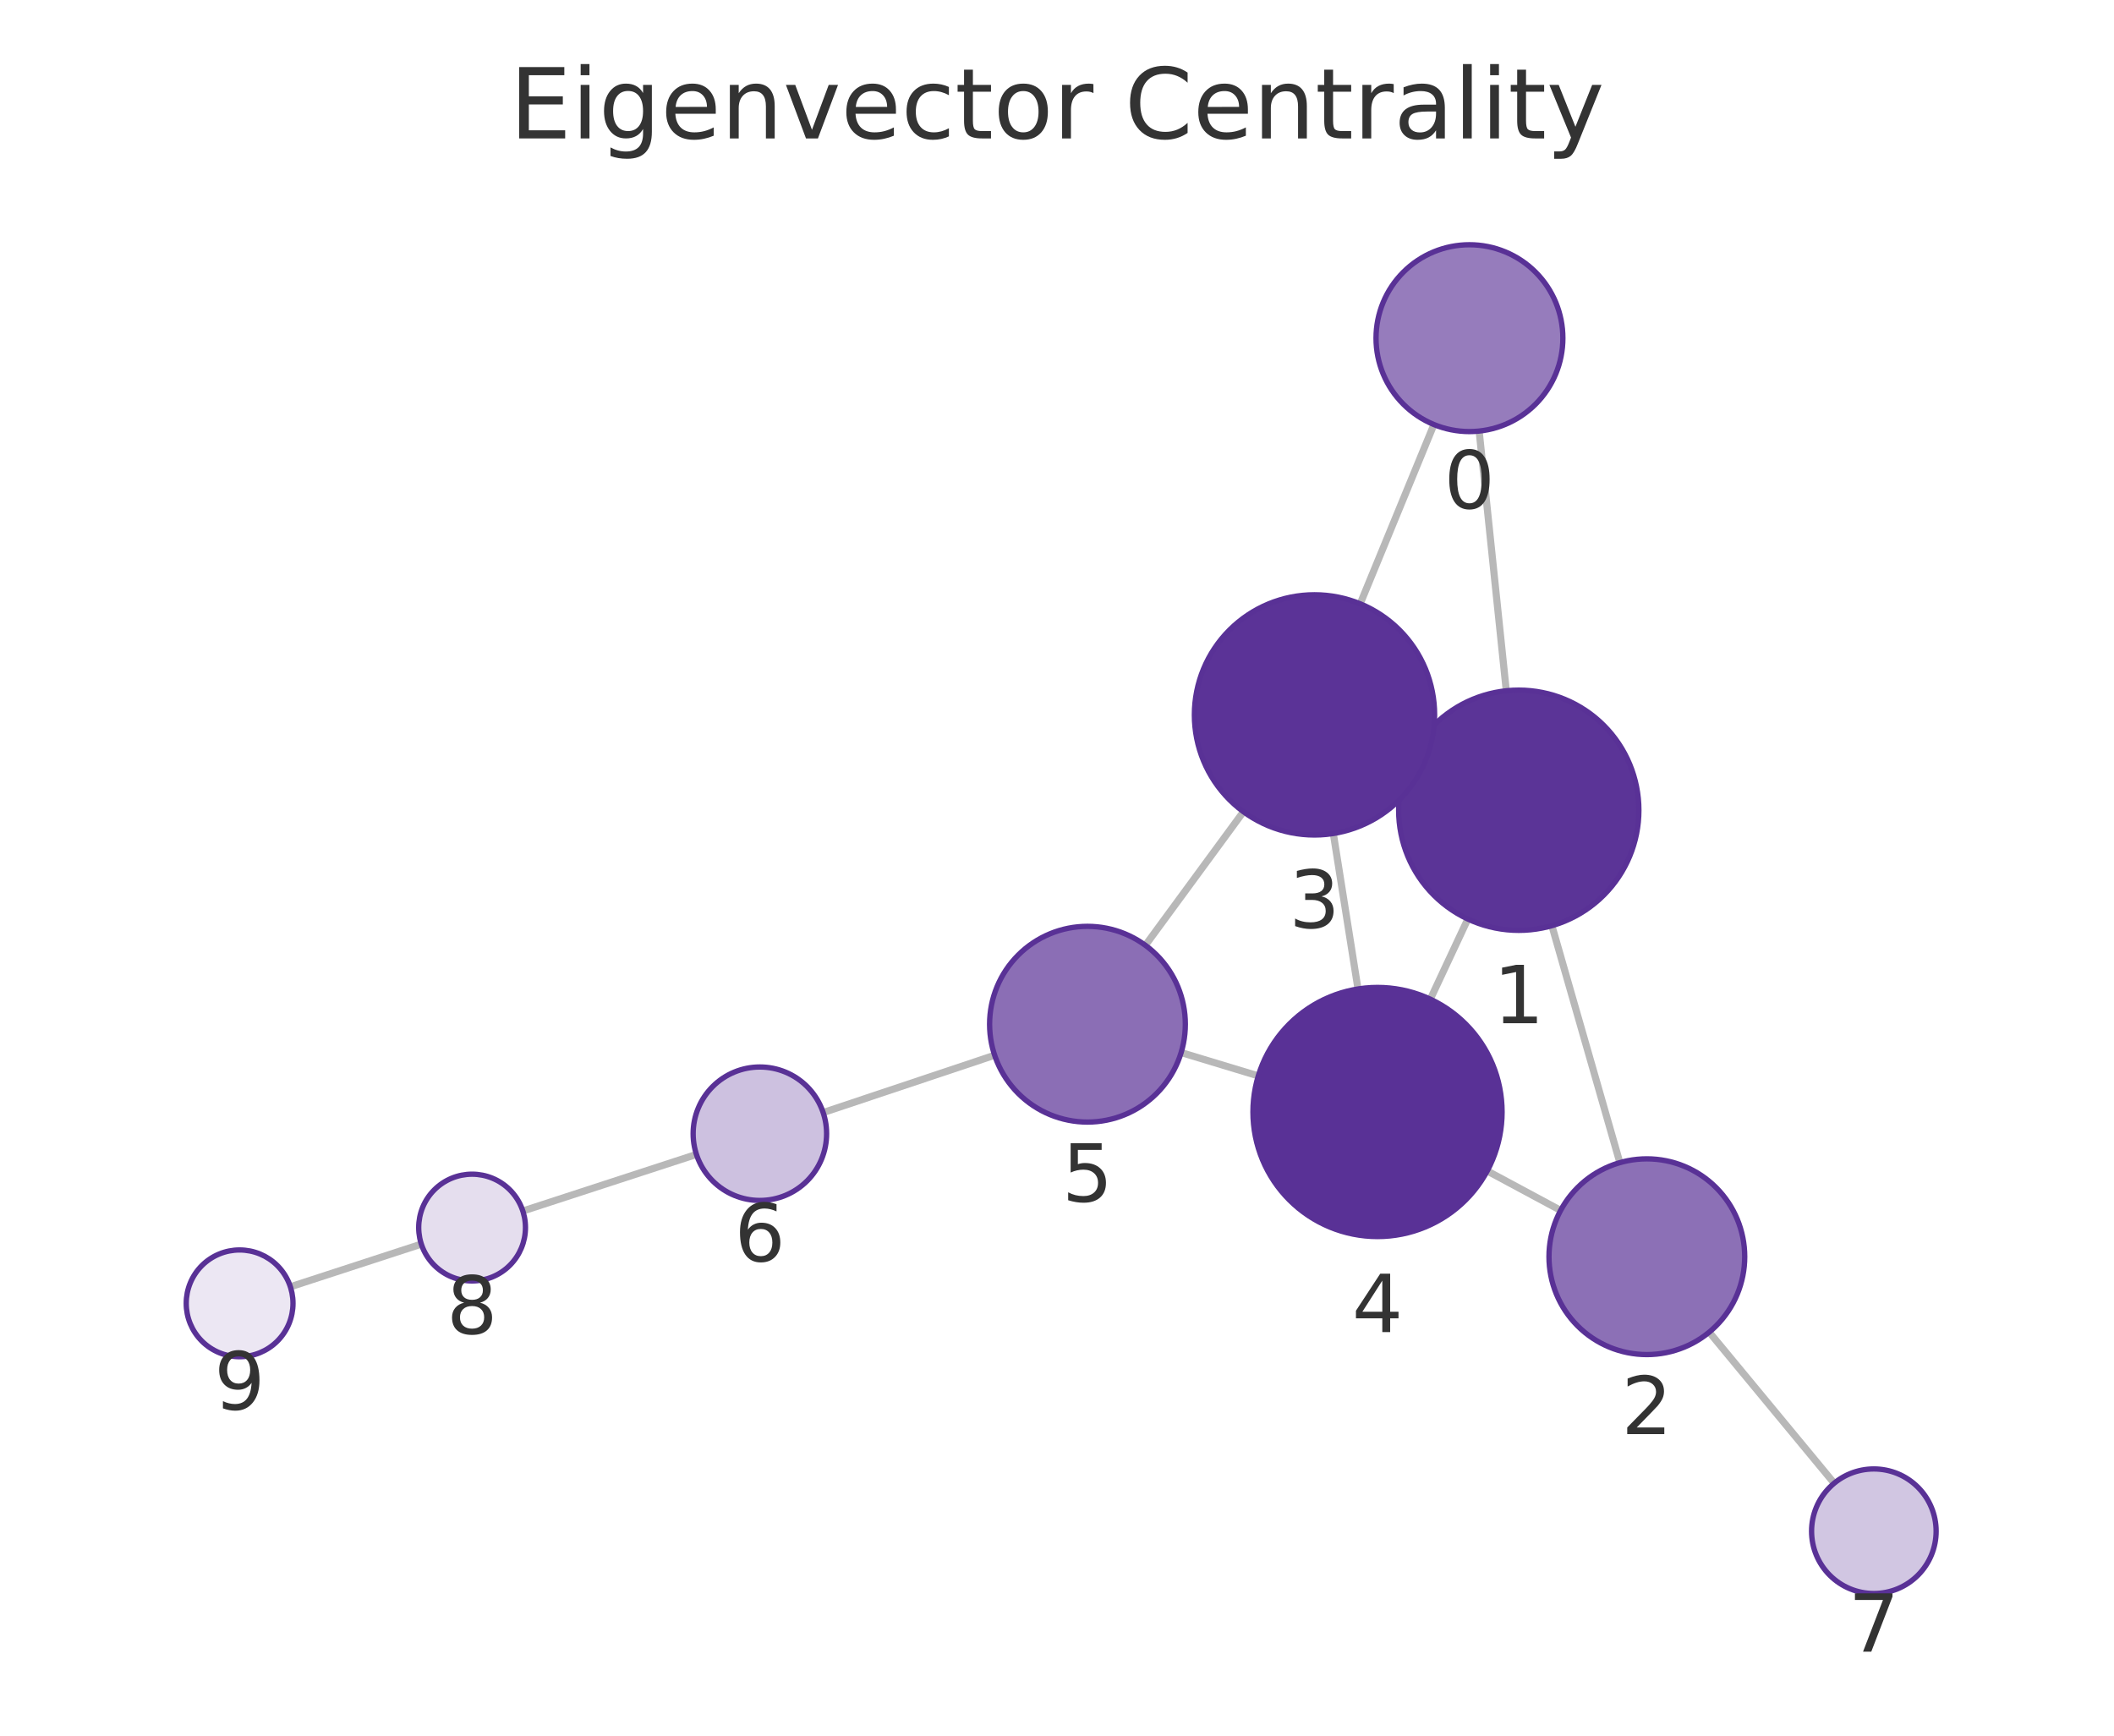
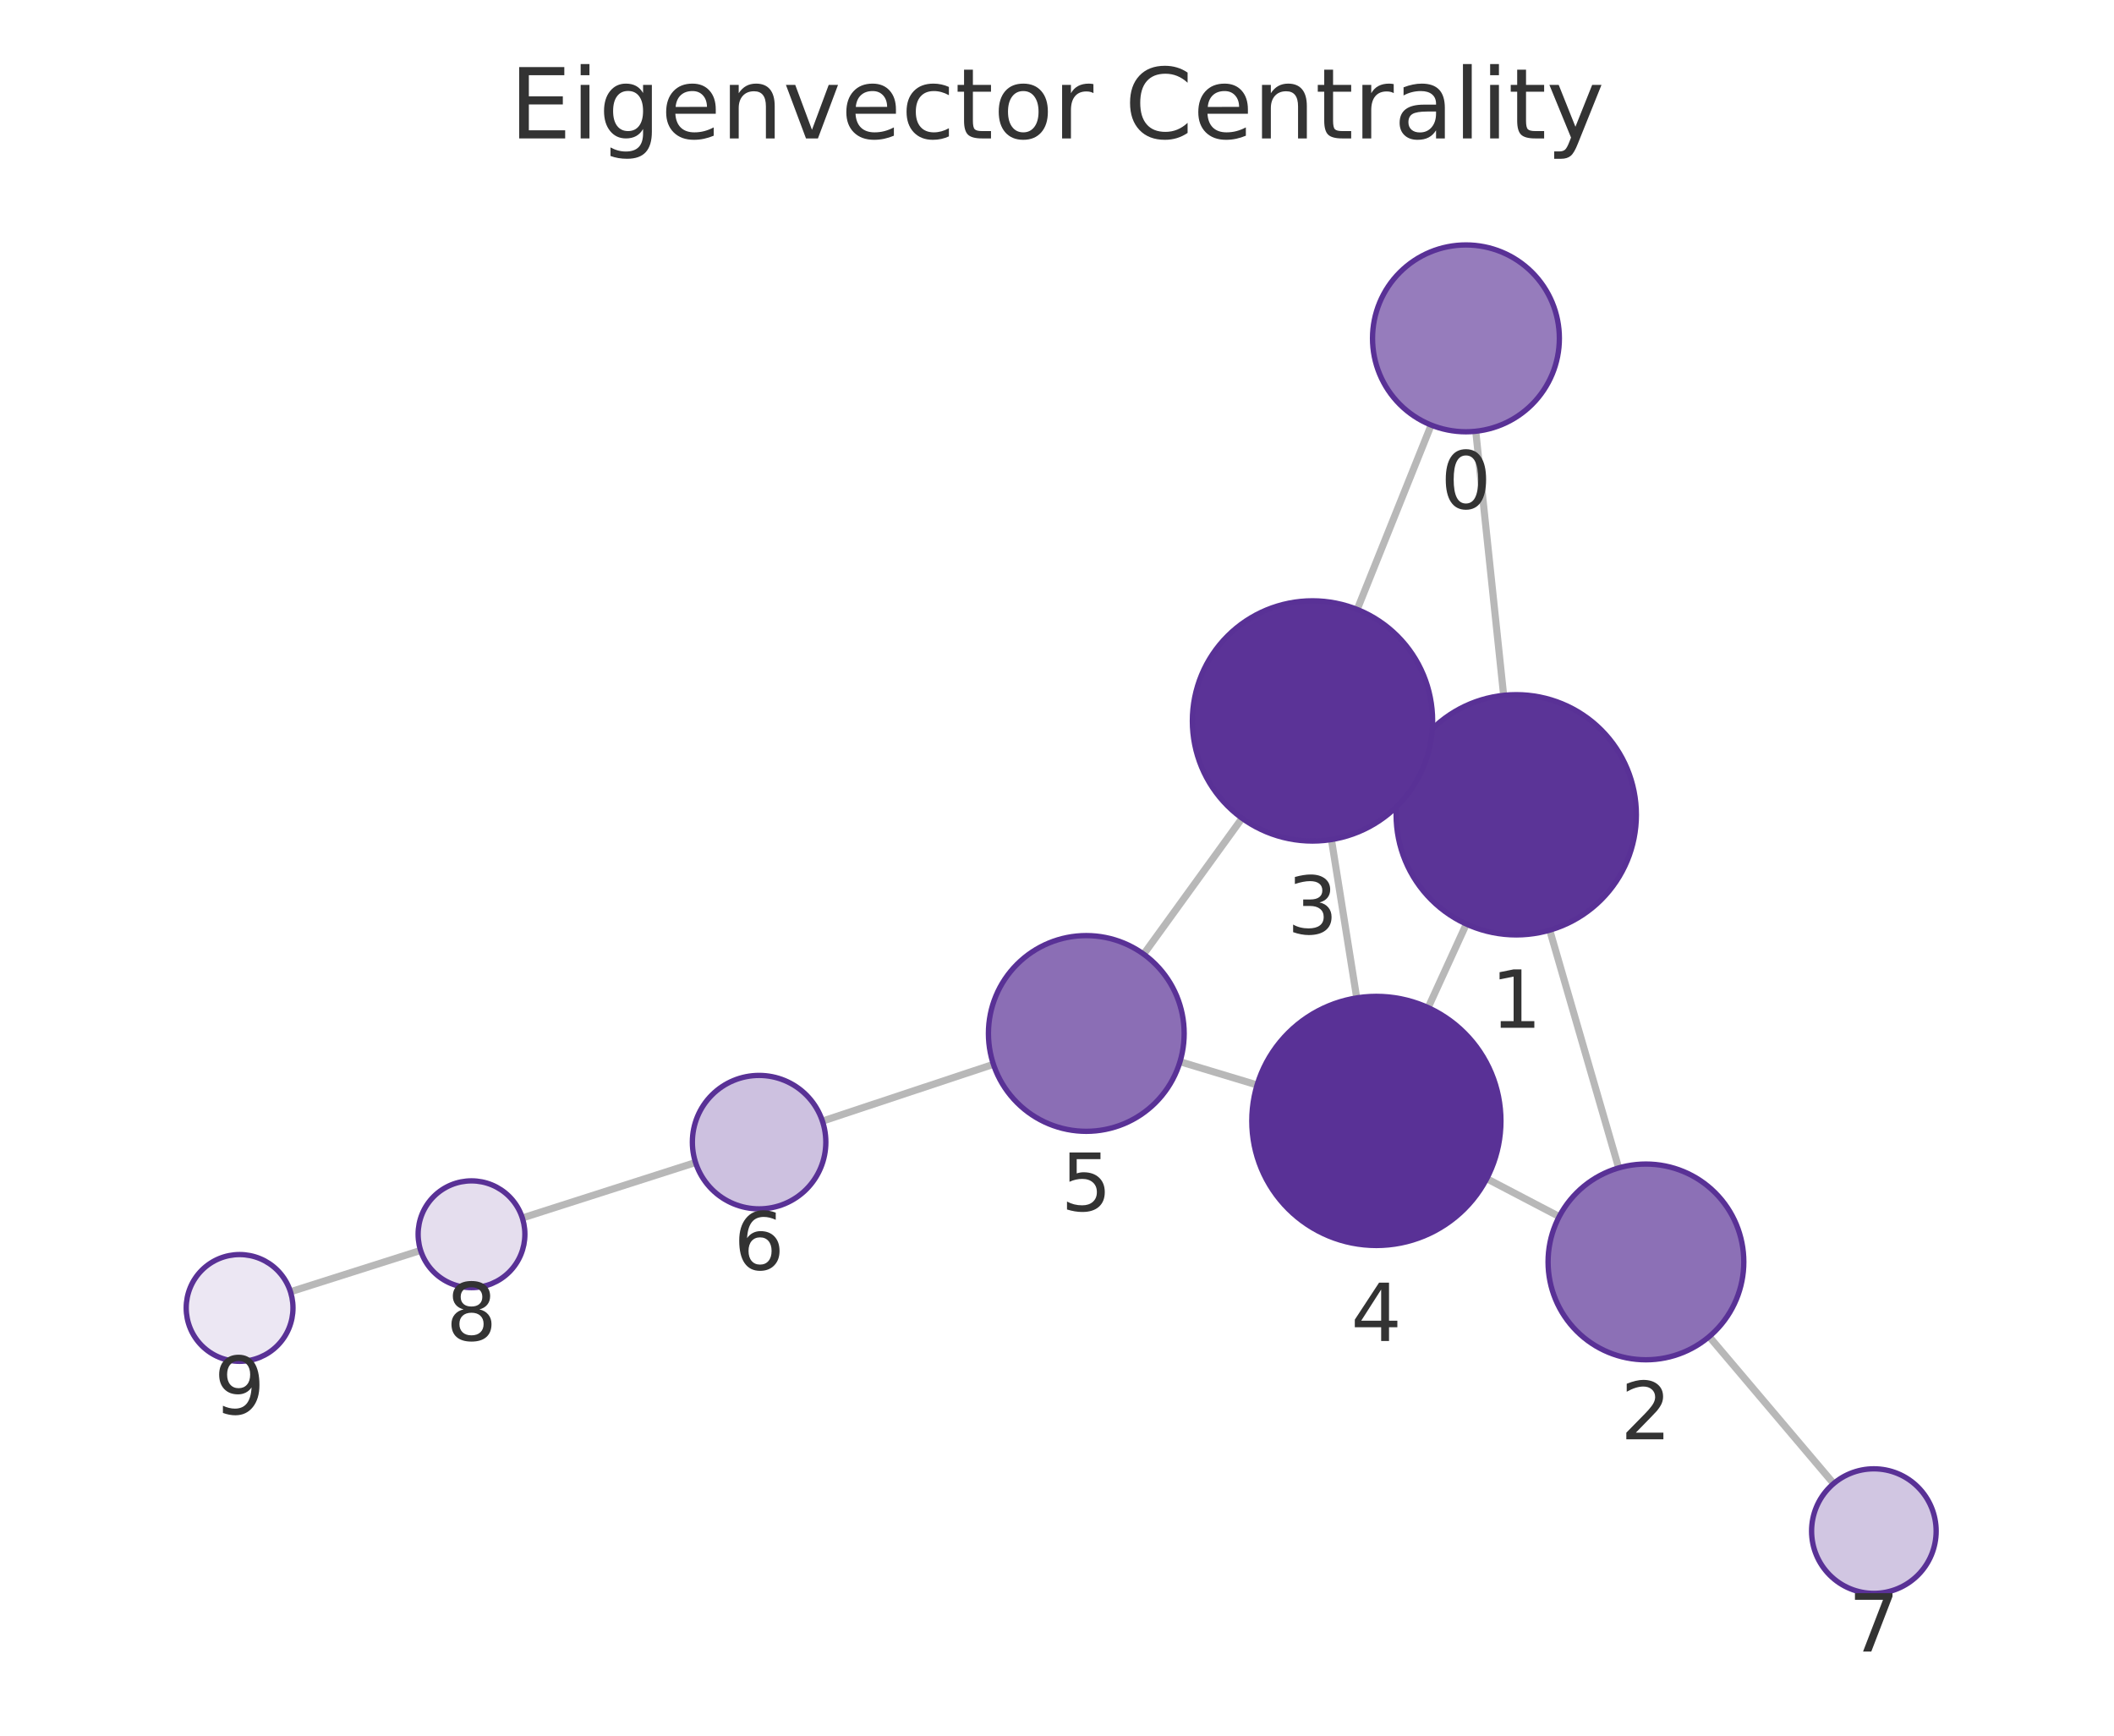
<svg xmlns="http://www.w3.org/2000/svg" xmlns:xlink="http://www.w3.org/1999/xlink" width="237.6pt" height="195.078pt" viewBox="0 0 237.6 195.078" version="1.1">
  <defs>
    <style type="text/css">*{stroke-linejoin: round; stroke-linecap: butt}</style>
  </defs>
  <g id="figure_1">
    <g id="patch_1">
      <path d="M 0 195.078  L 237.6 195.078  L 237.6 0  L 0 0  L 0 195.078  z " style="fill: none" />
    </g>
    <g id="axes_1">
      <g id="patch_2">
        <path d="M 7.2 187.878  L 230.4 187.878  L 230.4 21.558  L 7.2 21.558  L 7.2 187.878  z " style="fill: none" />
      </g>
      <g id="EdgeCollection_1">
-         <path d="M 166.248 48.45  L 169.297 77.64  " clip-path="url(#p3838f9224e)" style="fill: #b8b8b8; stroke: #b8b8b8; stroke-width: 0.8" />
-         <path d="M 161.163 47.717  L 152.876 67.864  " clip-path="url(#p3838f9224e)" style="fill: #b8b8b8; stroke: #b8b8b8; stroke-width: 0.8" />
-         <path d="M 174.422 104.043  L 182.062 130.675  " clip-path="url(#p3838f9224e)" style="fill: #b8b8b8; stroke: #b8b8b8; stroke-width: 0.8" />
-         <path d="M 158.466 85.356  L 159.974 86.06  " clip-path="url(#p3838f9224e)" style="fill: #b8b8b8; stroke: #b8b8b8; stroke-width: 0.8" />
-         <path d="M 164.976 103.293  L 160.759 112.302  " clip-path="url(#p3838f9224e)" style="fill: #b8b8b8; stroke: #b8b8b8; stroke-width: 0.8" />
-         <path d="M 175.405 136.042  L 167.156 131.609  " clip-path="url(#p3838f9224e)" style="fill: #b8b8b8; stroke: #b8b8b8; stroke-width: 0.8" />
-         <path d="M 192.105 149.726  L 206.148 166.707  " clip-path="url(#p3838f9224e)" style="fill: #b8b8b8; stroke: #b8b8b8; stroke-width: 0.8" />
-         <path d="M 149.857 93.682  L 152.63 111.155  " clip-path="url(#p3838f9224e)" style="fill: #b8b8b8; stroke: #b8b8b8; stroke-width: 0.8" />
-         <path d="M 139.753 91.233  L 128.733 106.248  " clip-path="url(#p3838f9224e)" style="fill: #b8b8b8; stroke: #b8b8b8; stroke-width: 0.8" />
-         <path d="M 141.424 120.926  L 132.753 118.302  " clip-path="url(#p3838f9224e)" style="fill: #b8b8b8; stroke: #b8b8b8; stroke-width: 0.8" />
-         <path d="M 111.792 118.603  L 92.518 125.047  " clip-path="url(#p3838f9224e)" style="fill: #b8b8b8; stroke: #b8b8b8; stroke-width: 0.8" />
-         <path d="M 78.275 129.75  L 58.763 136.112  " clip-path="url(#p3838f9224e)" style="fill: #b8b8b8; stroke: #b8b8b8; stroke-width: 0.8" />
-         <path d="M 47.354 139.831  L 32.636 144.629  " clip-path="url(#p3838f9224e)" style="fill: #b8b8b8; stroke: #b8b8b8; stroke-width: 0.8" />
+         <path d="M 165.866 48.471  L 169 78.153  " clip-path="url(#pb54ad128af)" style="fill: #b8b8b8; stroke: #b8b8b8; stroke-width: 0.8" />
+         <path d="M 160.854 47.775  L 152.541 68.5  " clip-path="url(#pb54ad128af)" style="fill: #b8b8b8; stroke: #b8b8b8; stroke-width: 0.8" />
+         <path d="M 174.178 104.544  L 181.929 131.269  " clip-path="url(#pb54ad128af)" style="fill: #b8b8b8; stroke: #b8b8b8; stroke-width: 0.8" />
+         <path d="M 158.156 85.93  L 159.777 86.677  " clip-path="url(#pb54ad128af)" style="fill: #b8b8b8; stroke: #b8b8b8; stroke-width: 0.8" />
+         <path d="M 164.807 103.857  L 160.514 113.252  " clip-path="url(#pb54ad128af)" style="fill: #b8b8b8; stroke: #b8b8b8; stroke-width: 0.8" />
+         <path d="M 175.246 136.735  L 167.1 132.474  " clip-path="url(#pb54ad128af)" style="fill: #b8b8b8; stroke: #b8b8b8; stroke-width: 0.8" />
+         <path d="M 192.101 150.228  L 206.087 166.745  " clip-path="url(#pb54ad128af)" style="fill: #b8b8b8; stroke: #b8b8b8; stroke-width: 0.8" />
+         <path d="M 149.645 94.36  L 152.487 112.16  " clip-path="url(#pb54ad128af)" style="fill: #b8b8b8; stroke: #b8b8b8; stroke-width: 0.8" />
+         <path d="M 139.6 91.966  L 128.542 107.244  " clip-path="url(#pb54ad128af)" style="fill: #b8b8b8; stroke: #b8b8b8; stroke-width: 0.8" />
+         <path d="M 141.291 121.944  L 132.624 119.33  " clip-path="url(#pb54ad128af)" style="fill: #b8b8b8; stroke: #b8b8b8; stroke-width: 0.8" />
+         <path d="M 111.654 119.623  L 92.436 126.007  " clip-path="url(#pb54ad128af)" style="fill: #b8b8b8; stroke: #b8b8b8; stroke-width: 0.8" />
+         <path d="M 78.176 130.659  L 58.708 136.893  " clip-path="url(#pb54ad128af)" style="fill: #b8b8b8; stroke: #b8b8b8; stroke-width: 0.8" />
+         <path d="M 47.276 140.54  L 32.647 145.188  " clip-path="url(#pb54ad128af)" style="fill: #b8b8b8; stroke: #b8b8b8; stroke-width: 0.8" />
      </g>
      <g id="VertexCollection_1">
-         <path d="M 165.157 48.507  C 167.942 48.507 170.613 47.4 172.582 45.431  C 174.551 43.462 175.657 40.791 175.657 38.007  C 175.657 35.222 174.551 32.551 172.582 30.582  C 170.613 28.613 167.942 27.507 165.157 27.507  C 162.372 27.507 159.701 28.613 157.732 30.582  C 155.763 32.551 154.657 35.222 154.657 38.007  C 154.657 40.791 155.763 43.462 157.732 45.431  C 159.701 47.4 162.372 48.507 165.157 48.507  z " clip-path="url(#p3838f9224e)" style="fill: #967cbc; stroke: #593196; stroke-width: 0.6" />
-         <path d="M 170.699 104.567  C 174.279 104.567 177.713 103.144 180.245 100.613  C 182.776 98.081 184.199 94.647 184.199 91.067  C 184.199 87.486 182.776 84.052 180.245 81.521  C 177.713 78.989 174.279 77.567 170.699 77.567  C 167.119 77.567 163.685 78.989 161.153 81.521  C 158.621 84.052 157.199 87.486 157.199 91.067  C 157.199 94.647 158.621 98.081 161.153 100.613  C 163.685 103.144 167.119 104.567 170.699 104.567  z " clip-path="url(#p3838f9224e)" style="fill: #5b3497; stroke: #593196; stroke-width: 0.6" />
-         <path d="M 185.095 152.248  C 188.012 152.248 190.81 151.089 192.873 149.027  C 194.936 146.964 196.095 144.166 196.095 141.248  C 196.095 138.331 194.936 135.533 192.873 133.47  C 190.81 131.407 188.012 130.248 185.095 130.248  C 182.178 130.248 179.38 131.407 177.317 133.47  C 175.254 135.533 174.095 138.331 174.095 141.248  C 174.095 144.166 175.254 146.964 177.317 149.027  C 179.38 151.089 182.178 152.248 185.095 152.248  z " clip-path="url(#p3838f9224e)" style="fill: #8c70b6; stroke: #593196; stroke-width: 0.6" />
-         <path d="M 147.741 93.849  C 151.321 93.849 154.755 92.427 157.287 89.895  C 159.819 87.364 161.241 83.93 161.241 80.349  C 161.241 76.769 159.819 73.335 157.287 70.803  C 154.755 68.272 151.321 66.849 147.741 66.849  C 144.161 66.849 140.727 68.272 138.195 70.803  C 135.663 73.335 134.241 76.769 134.241 80.349  C 134.241 83.93 135.663 87.364 138.195 89.895  C 140.727 92.427 144.161 93.849 147.741 93.849  z " clip-path="url(#p3838f9224e)" style="fill: #5b3397; stroke: #593196; stroke-width: 0.6" />
-         <path d="M 154.824 138.982  C 158.537 138.982 162.098 137.507 164.723 134.881  C 167.349 132.256 168.824 128.695 168.824 124.982  C 168.824 121.269 167.349 117.708 164.723 115.082  C 162.098 112.457 158.537 110.982 154.824 110.982  C 151.111 110.982 147.55 112.457 144.924 115.082  C 142.299 117.708 140.824 121.269 140.824 124.982  C 140.824 128.695 142.299 132.256 144.924 134.881  C 147.55 137.507 151.111 138.982 154.824 138.982  z " clip-path="url(#p3838f9224e)" style="fill: #593196; stroke: #593196; stroke-width: 0.6" />
-         <path d="M 122.224 126.116  C 125.142 126.116 127.94 124.957 130.003 122.894  C 132.065 120.831 133.224 118.033 133.224 115.116  C 133.224 112.198 132.065 109.4 130.003 107.337  C 127.94 105.275 125.142 104.116 122.224 104.116  C 119.307 104.116 116.509 105.275 114.446 107.337  C 112.383 109.4 111.224 112.198 111.224 115.116  C 111.224 118.033 112.383 120.831 114.446 122.894  C 116.509 124.957 119.307 126.116 122.224 126.116  z " clip-path="url(#p3838f9224e)" style="fill: #8b6eb5; stroke: #593196; stroke-width: 0.6" />
-         <path d="M 85.405 134.925  C 87.394 134.925 89.302 134.134 90.709 132.728  C 92.115 131.321 92.905 129.414 92.905 127.425  C 92.905 125.436 92.115 123.528 90.709 122.121  C 89.302 120.715 87.394 119.925 85.405 119.925  C 83.416 119.925 81.508 120.715 80.102 122.121  C 78.696 123.528 77.905 125.436 77.905 127.425  C 77.905 129.414 78.696 131.321 80.102 132.728  C 81.508 134.134 83.416 134.925 85.405 134.925  z " clip-path="url(#p3838f9224e)" style="fill: #cdc1e0; stroke: #593196; stroke-width: 0.6" />
-         <path d="M 210.609 179.102  C 212.465 179.102 214.246 178.364 215.558 177.052  C 216.871 175.739 217.609 173.958 217.609 172.102  C 217.609 170.245 216.871 168.465 215.558 167.152  C 214.246 165.839 212.465 165.102 210.609 165.102  C 208.752 165.102 206.971 165.839 205.659 167.152  C 204.346 168.465 203.609 170.245 203.609 172.102  C 203.609 173.958 204.346 175.739 205.659 177.052  C 206.971 178.364 208.752 179.102 210.609 179.102  z " clip-path="url(#p3838f9224e)" style="fill: #d1c6e2; stroke: #593196; stroke-width: 0.6" />
-         <path d="M 53.059 143.972  C 54.65 143.972 56.176 143.34 57.301 142.214  C 58.426 141.089 59.059 139.563 59.059 137.972  C 59.059 136.38 58.426 134.854 57.301 133.729  C 56.176 132.604 54.65 131.972 53.059 131.972  C 51.467 131.972 49.941 132.604 48.816 133.729  C 47.691 134.854 47.059 136.38 47.059 137.972  C 47.059 139.563 47.691 141.089 48.816 142.214  C 49.941 143.34 51.467 143.972 53.059 143.972  z " clip-path="url(#p3838f9224e)" style="fill: #e5deee; stroke: #593196; stroke-width: 0.6" />
-         <path d="M 26.931 152.489  C 28.522 152.489 30.049 151.857 31.174 150.731  C 32.299 149.606 32.931 148.08 32.931 146.489  C 32.931 144.898 32.299 143.371 31.174 142.246  C 30.049 141.121 28.522 140.489 26.931 140.489  C 25.34 140.489 23.814 141.121 22.688 142.246  C 21.563 143.371 20.931 144.898 20.931 146.489  C 20.931 148.08 21.563 149.606 22.688 150.731  C 23.814 151.857 25.34 152.489 26.931 152.489  z " clip-path="url(#p3838f9224e)" style="fill: #ece7f3; stroke: #593196; stroke-width: 0.6" />
+         <path d="M 164.763 48.53  C 167.548 48.53 170.219 47.423 172.188 45.454  C 174.157 43.485 175.263 40.814 175.263 38.03  C 175.263 35.245 174.157 32.574 172.188 30.605  C 170.219 28.636 167.548 27.53 164.763 27.53  C 161.978 27.53 159.308 28.636 157.338 30.605  C 155.369 32.574 154.263 35.245 154.263 38.03  C 154.263 40.814 155.369 43.485 157.338 45.454  C 159.308 47.423 161.978 48.53 164.763 48.53  z " clip-path="url(#pb54ad128af)" style="fill: #967cbc; stroke: #593196; stroke-width: 0.6" />
+         <path d="M 170.417 105.078  C 173.998 105.078 177.432 103.656 179.963 101.124  C 182.495 98.593 183.917 95.159 183.917 91.578  C 183.917 87.998 182.495 84.564 179.963 82.032  C 177.432 79.501 173.998 78.078 170.417 78.078  C 166.837 78.078 163.403 79.501 160.871 82.032  C 158.34 84.564 156.917 87.998 156.917 91.578  C 156.917 95.159 158.34 98.593 160.871 101.124  C 163.403 103.656 166.837 105.078 170.417 105.078  z " clip-path="url(#pb54ad128af)" style="fill: #5b3497; stroke: #593196; stroke-width: 0.6" />
+         <path d="M 184.993 152.833  C 187.91 152.833 190.708 151.674 192.771 149.612  C 194.834 147.549 195.993 144.751 195.993 141.833  C 195.993 138.916 194.834 136.118 192.771 134.055  C 190.708 131.993 187.91 130.833 184.993 130.833  C 182.076 130.833 179.277 131.993 177.215 134.055  C 175.152 136.118 173.993 138.916 173.993 141.833  C 173.993 144.751 175.152 147.549 177.215 149.612  C 179.277 151.674 182.076 152.833 184.993 152.833  z " clip-path="url(#pb54ad128af)" style="fill: #8c70b6; stroke: #593196; stroke-width: 0.6" />
+         <path d="M 147.516 94.529  C 151.096 94.529 154.53 93.107 157.061 90.575  C 159.593 88.044 161.016 84.61 161.016 81.029  C 161.016 77.449 159.593 74.015 157.061 71.483  C 154.53 68.952 151.096 67.529 147.516 67.529  C 143.935 67.529 140.501 68.952 137.97 71.483  C 135.438 74.015 134.016 77.449 134.016 81.029  C 134.016 84.61 135.438 88.044 137.97 90.575  C 140.501 93.107 143.935 94.529 147.516 94.529  z " clip-path="url(#pb54ad128af)" style="fill: #5b3397; stroke: #593196; stroke-width: 0.6" />
+         <path d="M 154.695 139.985  C 158.408 139.985 161.969 138.51 164.595 135.885  C 167.22 133.259 168.695 129.698 168.695 125.985  C 168.695 122.272 167.22 118.711 164.595 116.086  C 161.969 113.46 158.408 111.985 154.695 111.985  C 150.982 111.985 147.421 113.46 144.796 116.086  C 142.17 118.711 140.695 122.272 140.695 125.985  C 140.695 129.698 142.17 133.259 144.796 135.885  C 147.421 138.51 150.982 139.985 154.695 139.985  z " clip-path="url(#pb54ad128af)" style="fill: #593196; stroke: #593196; stroke-width: 0.6" />
+         <path d="M 122.093 127.155  C 125.01 127.155 127.808 125.996 129.871 123.933  C 131.934 121.87 133.093 119.072 133.093 116.155  C 133.093 113.238 131.934 110.439 129.871 108.377  C 127.808 106.314 125.01 105.155 122.093 105.155  C 119.176 105.155 116.377 106.314 114.315 108.377  C 112.252 110.439 111.093 113.238 111.093 116.155  C 111.093 119.072 112.252 121.87 114.315 123.933  C 116.377 125.996 119.176 127.155 122.093 127.155  z " clip-path="url(#pb54ad128af)" style="fill: #8b6eb5; stroke: #593196; stroke-width: 0.6" />
+         <path d="M 85.318 135.871  C 87.307 135.871 89.215 135.081 90.622 133.675  C 92.028 132.268 92.818 130.36 92.818 128.371  C 92.818 126.382 92.028 124.474 90.622 123.068  C 89.215 121.662 87.307 120.871 85.318 120.871  C 83.329 120.871 81.421 121.662 80.015 123.068  C 78.608 124.474 77.818 126.382 77.818 128.371  C 77.818 130.36 78.608 132.268 80.015 133.675  C 81.421 135.081 83.329 135.871 85.318 135.871  z " clip-path="url(#pb54ad128af)" style="fill: #cdc1e0; stroke: #593196; stroke-width: 0.6" />
+         <path d="M 210.611 179.087  C 212.467 179.087 214.248 178.349 215.561 177.036  C 216.873 175.724 217.611 173.943 217.611 172.087  C 217.611 170.23 216.873 168.449 215.561 167.137  C 214.248 165.824 212.467 165.087 210.611 165.087  C 208.754 165.087 206.974 165.824 205.661 167.137  C 204.348 168.449 203.611 170.23 203.611 172.087  C 203.611 173.943 204.348 175.724 205.661 177.036  C 206.974 178.349 208.754 179.087 210.611 179.087  z " clip-path="url(#pb54ad128af)" style="fill: #d1c6e2; stroke: #593196; stroke-width: 0.6" />
+         <path d="M 52.994 144.723  C 54.585 144.723 56.111 144.09 57.237 142.965  C 58.362 141.84 58.994 140.314 58.994 138.723  C 58.994 137.131 58.362 135.605 57.237 134.48  C 56.111 133.355 54.585 132.723 52.994 132.723  C 51.403 132.723 49.877 133.355 48.751 134.48  C 47.626 135.605 46.994 137.131 46.994 138.723  C 46.994 140.314 47.626 141.84 48.751 142.965  C 49.877 144.09 51.403 144.723 52.994 144.723  z " clip-path="url(#pb54ad128af)" style="fill: #e5deee; stroke: #593196; stroke-width: 0.6" />
+         <path d="M 26.929 153.005  C 28.52 153.005 30.047 152.372 31.172 151.247  C 32.297 150.122 32.929 148.596 32.929 147.005  C 32.929 145.413 32.297 143.887 31.172 142.762  C 30.047 141.637 28.52 141.005 26.929 141.005  C 25.338 141.005 23.812 141.637 22.686 142.762  C 21.561 143.887 20.929 145.413 20.929 147.005  C 20.929 148.596 21.561 150.122 22.686 151.247  C 23.812 152.372 25.338 153.005 26.929 153.005  z " clip-path="url(#pb54ad128af)" style="fill: #ece7f3; stroke: #593196; stroke-width: 0.6" />
      </g>
      <g id="text_1">
-         <g clip-path="url(#p3838f9224e)">
-           <g style="fill: #333333" transform="translate(162.294 57.1444) scale(0.09 -0.09)">
+         <g clip-path="url(#pb54ad128af)">
+           <g style="fill: #333333" transform="translate(161.9 57.1674) scale(0.09 -0.09)">
            <defs>
              <path id="DejaVuSans-13" d="M 2034 4250  Q 1547 4250 1301 3770  Q 1056 3291 1056 2328  Q 1056 1369 1301 889  Q 1547 409 2034 409  Q 2525 409 2770 889  Q 3016 1369 3016 2328  Q 3016 3291 2770 3770  Q 2525 4250 2034 4250  z M 2034 4750  Q 2819 4750 3233 4129  Q 3647 3509 3647 2328  Q 3647 1150 3233 529  Q 2819 -91 2034 -91  Q 1250 -91 836 529  Q 422 1150 422 2328  Q 422 3509 836 4129  Q 1250 4750 2034 4750  z " transform="scale(0.015625)" />
            </defs>
            <use xlink:href="#DejaVuSans-13" />
          </g>
        </g>
      </g>
      <g id="text_2">
-         <g clip-path="url(#p3838f9224e)">
-           <g style="fill: #333333" transform="translate(167.8357 115.0045) scale(0.09 -0.09)">
+         <g clip-path="url(#pb54ad128af)">
+           <g style="fill: #333333" transform="translate(167.5543 115.5162) scale(0.09 -0.09)">
            <defs>
              <path id="DejaVuSans-14" d="M 794 531  L 1825 531  L 1825 4091  L 703 3866  L 703 4441  L 1819 4666  L 2450 4666  L 2450 531  L 3481 531  L 3481 0  L 794 0  L 794 531  z " transform="scale(0.015625)" />
            </defs>
            <use xlink:href="#DejaVuSans-14" />
          </g>
        </g>
      </g>
      <g id="text_3">
-         <g clip-path="url(#p3838f9224e)">
-           <g style="fill: #333333" transform="translate(182.2318 161.1863) scale(0.09 -0.09)">
+         <g clip-path="url(#pb54ad128af)">
+           <g style="fill: #333333" transform="translate(182.1296 161.7714) scale(0.09 -0.09)">
            <defs>
              <path id="DejaVuSans-15" d="M 1228 531  L 3431 531  L 3431 0  L 469 0  L 469 531  Q 828 903 1448 1529  Q 2069 2156 2228 2338  Q 2531 2678 2651 2914  Q 2772 3150 2772 3378  Q 2772 3750 2511 3984  Q 2250 4219 1831 4219  Q 1534 4219 1204 4116  Q 875 4013 500 3803  L 500 4441  Q 881 4594 1212 4672  Q 1544 4750 1819 4750  Q 2544 4750 2975 4387  Q 3406 4025 3406 3419  Q 3406 3131 3298 2873  Q 3191 2616 2906 2266  Q 2828 2175 2409 1742  Q 1991 1309 1228 531  z " transform="scale(0.015625)" />
            </defs>
            <use xlink:href="#DejaVuSans-15" />
          </g>
        </g>
      </g>
      <g id="text_4">
-         <g clip-path="url(#p3838f9224e)">
-           <g style="fill: #333333" transform="translate(144.8778 104.2872) scale(0.09 -0.09)">
+         <g clip-path="url(#pb54ad128af)">
+           <g style="fill: #333333" transform="translate(144.6524 104.9673) scale(0.09 -0.09)">
            <defs>
              <path id="DejaVuSans-16" d="M 2597 2516  Q 3050 2419 3304 2112  Q 3559 1806 3559 1356  Q 3559 666 3084 287  Q 2609 -91 1734 -91  Q 1441 -91 1130 -33  Q 819 25 488 141  L 488 750  Q 750 597 1062 519  Q 1375 441 1716 441  Q 2309 441 2620 675  Q 2931 909 2931 1356  Q 2931 1769 2642 2001  Q 2353 2234 1838 2234  L 1294 2234  L 1294 2753  L 1863 2753  Q 2328 2753 2575 2939  Q 2822 3125 2822 3475  Q 2822 3834 2567 4026  Q 2313 4219 1838 4219  Q 1578 4219 1281 4162  Q 984 4106 628 3988  L 628 4550  Q 988 4650 1302 4700  Q 1616 4750 1894 4750  Q 2613 4750 3031 4423  Q 3450 4097 3450 3541  Q 3450 3153 3228 2886  Q 3006 2619 2597 2516  z " transform="scale(0.015625)" />
            </defs>
            <use xlink:href="#DejaVuSans-16" />
          </g>
        </g>
      </g>
      <g id="text_5">
-         <g clip-path="url(#p3838f9224e)">
-           <g style="fill: #333333" transform="translate(151.9607 149.7198) scale(0.09 -0.09)">
+         <g clip-path="url(#pb54ad128af)">
+           <g style="fill: #333333" transform="translate(151.832 150.7232) scale(0.09 -0.09)">
            <defs>
              <path id="DejaVuSans-17" d="M 2419 4116  L 825 1625  L 2419 1625  L 2419 4116  z M 2253 4666  L 3047 4666  L 3047 1625  L 3713 1625  L 3713 1100  L 3047 1100  L 3047 0  L 2419 0  L 2419 1100  L 313 1100  L 313 1709  L 2253 4666  z " transform="scale(0.015625)" />
            </defs>
            <use xlink:href="#DejaVuSans-17" />
          </g>
        </g>
      </g>
      <g id="text_6">
-         <g clip-path="url(#p3838f9224e)">
-           <g style="fill: #333333" transform="translate(119.3613 135.0534) scale(0.09 -0.09)">
+         <g clip-path="url(#pb54ad128af)">
+           <g style="fill: #333333" transform="translate(119.2296 136.0928) scale(0.09 -0.09)">
            <defs>
              <path id="DejaVuSans-18" d="M 691 4666  L 3169 4666  L 3169 4134  L 1269 4134  L 1269 2991  Q 1406 3038 1543 3061  Q 1681 3084 1819 3084  Q 2600 3084 3056 2656  Q 3513 2228 3513 1497  Q 3513 744 3044 326  Q 2575 -91 1722 -91  Q 1428 -91 1123 -41  Q 819 9 494 109  L 494 744  Q 775 591 1075 516  Q 1375 441 1709 441  Q 2250 441 2565 725  Q 2881 1009 2881 1497  Q 2881 1984 2565 2268  Q 2250 2553 1709 2553  Q 1456 2553 1204 2497  Q 953 2441 691 2322  L 691 4666  z " transform="scale(0.015625)" />
            </defs>
            <use xlink:href="#DejaVuSans-18" />
          </g>
        </g>
      </g>
      <g id="text_7">
-         <g clip-path="url(#p3838f9224e)">
-           <g style="fill: #333333" transform="translate(82.54216 141.7625) scale(0.09 -0.09)">
+         <g clip-path="url(#pb54ad128af)">
+           <g style="fill: #333333" transform="translate(82.45512 142.7092) scale(0.09 -0.09)">
            <defs>
              <path id="DejaVuSans-19" d="M 2113 2584  Q 1688 2584 1439 2293  Q 1191 2003 1191 1497  Q 1191 994 1439 701  Q 1688 409 2113 409  Q 2538 409 2786 701  Q 3034 994 3034 1497  Q 3034 2003 2786 2293  Q 2538 2584 2113 2584  z M 3366 4563  L 3366 3988  Q 3128 4100 2886 4159  Q 2644 4219 2406 4219  Q 1781 4219 1451 3797  Q 1122 3375 1075 2522  Q 1259 2794 1537 2939  Q 1816 3084 2150 3084  Q 2853 3084 3261 2657  Q 3669 2231 3669 1497  Q 3669 778 3244 343  Q 2819 -91 2113 -91  Q 1303 -91 875 529  Q 447 1150 447 2328  Q 447 3434 972 4092  Q 1497 4750 2381 4750  Q 2619 4750 2861 4703  Q 3103 4656 3366 4563  z " transform="scale(0.015625)" />
            </defs>
            <use xlink:href="#DejaVuSans-19" />
          </g>
        </g>
      </g>
      <g id="text_8">
-         <g clip-path="url(#p3838f9224e)">
-           <g style="fill: #333333" transform="translate(207.7454 185.6398) scale(0.09 -0.09)">
+         <g clip-path="url(#pb54ad128af)">
+           <g style="fill: #333333" transform="translate(207.7477 185.6244) scale(0.09 -0.09)">
            <defs>
              <path id="DejaVuSans-1a" d="M 525 4666  L 3525 4666  L 3525 4397  L 1831 0  L 1172 0  L 2766 4134  L 525 4134  L 525 4666  z " transform="scale(0.015625)" />
            </defs>
            <use xlink:href="#DejaVuSans-1a" />
          </g>
        </g>
      </g>
      <g id="text_9">
-         <g clip-path="url(#p3838f9224e)">
-           <g style="fill: #333333" transform="translate(50.19554 149.9096) scale(0.09 -0.09)">
+         <g clip-path="url(#pb54ad128af)">
+           <g style="fill: #333333" transform="translate(50.13088 150.6605) scale(0.09 -0.09)">
            <defs>
              <path id="DejaVuSans-1b" d="M 2034 2216  Q 1584 2216 1326 1975  Q 1069 1734 1069 1313  Q 1069 891 1326 650  Q 1584 409 2034 409  Q 2484 409 2743 651  Q 3003 894 3003 1313  Q 3003 1734 2745 1975  Q 2488 2216 2034 2216  z M 1403 2484  Q 997 2584 770 2862  Q 544 3141 544 3541  Q 544 4100 942 4425  Q 1341 4750 2034 4750  Q 2731 4750 3128 4425  Q 3525 4100 3525 3541  Q 3525 3141 3298 2862  Q 3072 2584 2669 2484  Q 3125 2378 3379 2068  Q 3634 1759 3634 1313  Q 3634 634 3220 271  Q 2806 -91 2034 -91  Q 1263 -91 848 271  Q 434 634 434 1313  Q 434 1759 690 2068  Q 947 2378 1403 2484  z M 1172 3481  Q 1172 3119 1398 2916  Q 1625 2713 2034 2713  Q 2441 2713 2670 2916  Q 2900 3119 2900 3481  Q 2900 3844 2670 4047  Q 2441 4250 2034 4250  Q 1625 4250 1398 4047  Q 1172 3844 1172 3481  z " transform="scale(0.015625)" />
            </defs>
            <use xlink:href="#DejaVuSans-1b" />
          </g>
        </g>
      </g>
      <g id="text_10">
-         <g clip-path="url(#p3838f9224e)">
-           <g style="fill: #333333" transform="translate(24.06791 158.4267) scale(0.09 -0.09)">
+         <g clip-path="url(#pb54ad128af)">
+           <g style="fill: #333333" transform="translate(24.06601 158.9424) scale(0.09 -0.09)">
            <defs>
              <path id="DejaVuSans-1c" d="M 703 97  L 703 672  Q 941 559 1184 500  Q 1428 441 1663 441  Q 2288 441 2617 861  Q 2947 1281 2994 2138  Q 2813 1869 2534 1725  Q 2256 1581 1919 1581  Q 1219 1581 811 2004  Q 403 2428 403 3163  Q 403 3881 828 4315  Q 1253 4750 1959 4750  Q 2769 4750 3195 4129  Q 3622 3509 3622 2328  Q 3622 1225 3098 567  Q 2575 -91 1691 -91  Q 1453 -91 1209 -44  Q 966 3 703 97  z M 1959 2075  Q 2384 2075 2632 2365  Q 2881 2656 2881 3163  Q 2881 3666 2632 3958  Q 2384 4250 1959 4250  Q 1534 4250 1286 3958  Q 1038 3666 1038 3163  Q 1038 2656 1286 2365  Q 1534 2075 1959 2075  z " transform="scale(0.015625)" />
            </defs>
            <use xlink:href="#DejaVuSans-1c" />
          </g>
        </g>
      </g>
      <g id="matplotlib.axis_1" />
      <g id="matplotlib.axis_2" />
      <g id="text_11">
        <g style="fill: #333333" transform="translate(57.27562 15.55828) scale(0.11 -0.11)">
          <defs>
            <path id="DejaVuSans-28" d="M 628 4666  L 3578 4666  L 3578 4134  L 1259 4134  L 1259 2753  L 3481 2753  L 3481 2222  L 1259 2222  L 1259 531  L 3634 531  L 3634 0  L 628 0  L 628 4666  z " transform="scale(0.015625)" />
            <path id="DejaVuSans-4c" d="M 603 3500  L 1178 3500  L 1178 0  L 603 0  L 603 3500  z M 603 4863  L 1178 4863  L 1178 4134  L 603 4134  L 603 4863  z " transform="scale(0.015625)" />
            <path id="DejaVuSans-4a" d="M 2906 1791  Q 2906 2416 2648 2759  Q 2391 3103 1925 3103  Q 1463 3103 1205 2759  Q 947 2416 947 1791  Q 947 1169 1205 825  Q 1463 481 1925 481  Q 2391 481 2648 825  Q 2906 1169 2906 1791  z M 3481 434  Q 3481 -459 3084 -895  Q 2688 -1331 1869 -1331  Q 1566 -1331 1297 -1286  Q 1028 -1241 775 -1147  L 775 -588  Q 1028 -725 1275 -790  Q 1522 -856 1778 -856  Q 2344 -856 2625 -561  Q 2906 -266 2906 331  L 2906 616  Q 2728 306 2450 153  Q 2172 0 1784 0  Q 1141 0 747 490  Q 353 981 353 1791  Q 353 2603 747 3093  Q 1141 3584 1784 3584  Q 2172 3584 2450 3431  Q 2728 3278 2906 2969  L 2906 3500  L 3481 3500  L 3481 434  z " transform="scale(0.015625)" />
            <path id="DejaVuSans-48" d="M 3597 1894  L 3597 1613  L 953 1613  Q 991 1019 1311 708  Q 1631 397 2203 397  Q 2534 397 2845 478  Q 3156 559 3463 722  L 3463 178  Q 3153 47 2828 -22  Q 2503 -91 2169 -91  Q 1331 -91 842 396  Q 353 884 353 1716  Q 353 2575 817 3079  Q 1281 3584 2069 3584  Q 2775 3584 3186 3129  Q 3597 2675 3597 1894  z M 3022 2063  Q 3016 2534 2758 2815  Q 2500 3097 2075 3097  Q 1594 3097 1305 2825  Q 1016 2553 972 2059  L 3022 2063  z " transform="scale(0.015625)" />
            <path id="DejaVuSans-51" d="M 3513 2113  L 3513 0  L 2938 0  L 2938 2094  Q 2938 2591 2744 2837  Q 2550 3084 2163 3084  Q 1697 3084 1428 2787  Q 1159 2491 1159 1978  L 1159 0  L 581 0  L 581 3500  L 1159 3500  L 1159 2956  Q 1366 3272 1645 3428  Q 1925 3584 2291 3584  Q 2894 3584 3203 3211  Q 3513 2838 3513 2113  z " transform="scale(0.015625)" />
            <path id="DejaVuSans-59" d="M 191 3500  L 800 3500  L 1894 563  L 2988 3500  L 3597 3500  L 2284 0  L 1503 0  L 191 3500  z " transform="scale(0.015625)" />
            <path id="DejaVuSans-46" d="M 3122 3366  L 3122 2828  Q 2878 2963 2633 3030  Q 2388 3097 2138 3097  Q 1578 3097 1268 2742  Q 959 2388 959 1747  Q 959 1106 1268 751  Q 1578 397 2138 397  Q 2388 397 2633 464  Q 2878 531 3122 666  L 3122 134  Q 2881 22 2623 -34  Q 2366 -91 2075 -91  Q 1284 -91 818 406  Q 353 903 353 1747  Q 353 2603 823 3093  Q 1294 3584 2113 3584  Q 2378 3584 2631 3529  Q 2884 3475 3122 3366  z " transform="scale(0.015625)" />
            <path id="DejaVuSans-57" d="M 1172 4494  L 1172 3500  L 2356 3500  L 2356 3053  L 1172 3053  L 1172 1153  Q 1172 725 1289 603  Q 1406 481 1766 481  L 2356 481  L 2356 0  L 1766 0  Q 1100 0 847 248  Q 594 497 594 1153  L 594 3053  L 172 3053  L 172 3500  L 594 3500  L 594 4494  L 1172 4494  z " transform="scale(0.015625)" />
            <path id="DejaVuSans-52" d="M 1959 3097  Q 1497 3097 1228 2736  Q 959 2375 959 1747  Q 959 1119 1226 758  Q 1494 397 1959 397  Q 2419 397 2687 759  Q 2956 1122 2956 1747  Q 2956 2369 2687 2733  Q 2419 3097 1959 3097  z M 1959 3584  Q 2709 3584 3137 3096  Q 3566 2609 3566 1747  Q 3566 888 3137 398  Q 2709 -91 1959 -91  Q 1206 -91 779 398  Q 353 888 353 1747  Q 353 2609 779 3096  Q 1206 3584 1959 3584  z " transform="scale(0.015625)" />
            <path id="DejaVuSans-55" d="M 2631 2963  Q 2534 3019 2420 3045  Q 2306 3072 2169 3072  Q 1681 3072 1420 2755  Q 1159 2438 1159 1844  L 1159 0  L 581 0  L 581 3500  L 1159 3500  L 1159 2956  Q 1341 3275 1631 3429  Q 1922 3584 2338 3584  Q 2397 3584 2469 3576  Q 2541 3569 2628 3553  L 2631 2963  z " transform="scale(0.015625)" />
            <path id="DejaVuSans-3" transform="scale(0.015625)" />
            <path id="DejaVuSans-26" d="M 4122 4306  L 4122 3641  Q 3803 3938 3442 4084  Q 3081 4231 2675 4231  Q 1875 4231 1450 3742  Q 1025 3253 1025 2328  Q 1025 1406 1450 917  Q 1875 428 2675 428  Q 3081 428 3442 575  Q 3803 722 4122 1019  L 4122 359  Q 3791 134 3420 21  Q 3050 -91 2638 -91  Q 1578 -91 968 557  Q 359 1206 359 2328  Q 359 3453 968 4101  Q 1578 4750 2638 4750  Q 3056 4750 3426 4639  Q 3797 4528 4122 4306  z " transform="scale(0.015625)" />
            <path id="DejaVuSans-44" d="M 2194 1759  Q 1497 1759 1228 1600  Q 959 1441 959 1056  Q 959 750 1161 570  Q 1363 391 1709 391  Q 2188 391 2477 730  Q 2766 1069 2766 1631  L 2766 1759  L 2194 1759  z M 3341 1997  L 3341 0  L 2766 0  L 2766 531  Q 2569 213 2275 61  Q 1981 -91 1556 -91  Q 1019 -91 701 211  Q 384 513 384 1019  Q 384 1609 779 1909  Q 1175 2209 1959 2209  L 2766 2209  L 2766 2266  Q 2766 2663 2505 2880  Q 2244 3097 1772 3097  Q 1472 3097 1187 3025  Q 903 2953 641 2809  L 641 3341  Q 956 3463 1253 3523  Q 1550 3584 1831 3584  Q 2591 3584 2966 3190  Q 3341 2797 3341 1997  z " transform="scale(0.015625)" />
            <path id="DejaVuSans-4f" d="M 603 4863  L 1178 4863  L 1178 0  L 603 0  L 603 4863  z " transform="scale(0.015625)" />
            <path id="DejaVuSans-5c" d="M 2059 -325  Q 1816 -950 1584 -1140  Q 1353 -1331 966 -1331  L 506 -1331  L 506 -850  L 844 -850  Q 1081 -850 1212 -737  Q 1344 -625 1503 -206  L 1606 56  L 191 3500  L 800 3500  L 1894 763  L 2988 3500  L 3597 3500  L 2059 -325  z " transform="scale(0.015625)" />
          </defs>
          <use xlink:href="#DejaVuSans-28" />
          <use xlink:href="#DejaVuSans-4c" transform="translate(63.1875 0)" />
          <use xlink:href="#DejaVuSans-4a" transform="translate(90.96875 0)" />
          <use xlink:href="#DejaVuSans-48" transform="translate(154.4531 0)" />
          <use xlink:href="#DejaVuSans-51" transform="translate(215.9844 0)" />
          <use xlink:href="#DejaVuSans-59" transform="translate(279.3594 0)" />
          <use xlink:href="#DejaVuSans-48" transform="translate(338.5469 0)" />
          <use xlink:href="#DejaVuSans-46" transform="translate(400.0781 0)" />
          <use xlink:href="#DejaVuSans-57" transform="translate(455.0625 0)" />
          <use xlink:href="#DejaVuSans-52" transform="translate(494.2656 0)" />
          <use xlink:href="#DejaVuSans-55" transform="translate(555.4531 0)" />
          <use xlink:href="#DejaVuSans-3" transform="translate(596.5625 0)" />
          <use xlink:href="#DejaVuSans-26" transform="translate(628.3438 0)" />
          <use xlink:href="#DejaVuSans-48" transform="translate(698.1719 0)" />
          <use xlink:href="#DejaVuSans-51" transform="translate(759.7031 0)" />
          <use xlink:href="#DejaVuSans-57" transform="translate(823.0781 0)" />
          <use xlink:href="#DejaVuSans-55" transform="translate(862.2812 0)" />
          <use xlink:href="#DejaVuSans-44" transform="translate(903.3906 0)" />
          <use xlink:href="#DejaVuSans-4f" transform="translate(964.6719 0)" />
          <use xlink:href="#DejaVuSans-4c" transform="translate(992.4531 0)" />
          <use xlink:href="#DejaVuSans-57" transform="translate(1020.234 0)" />
          <use xlink:href="#DejaVuSans-5c" transform="translate(1059.438 0)" />
        </g>
      </g>
    </g>
  </g>
  <defs>
-     <clipPath id="p3838f9224e">
+     <clipPath id="pb54ad128af">
      <rect x="7.2" y="21.558" width="223.2" height="166.32" />
    </clipPath>
  </defs>
</svg>
